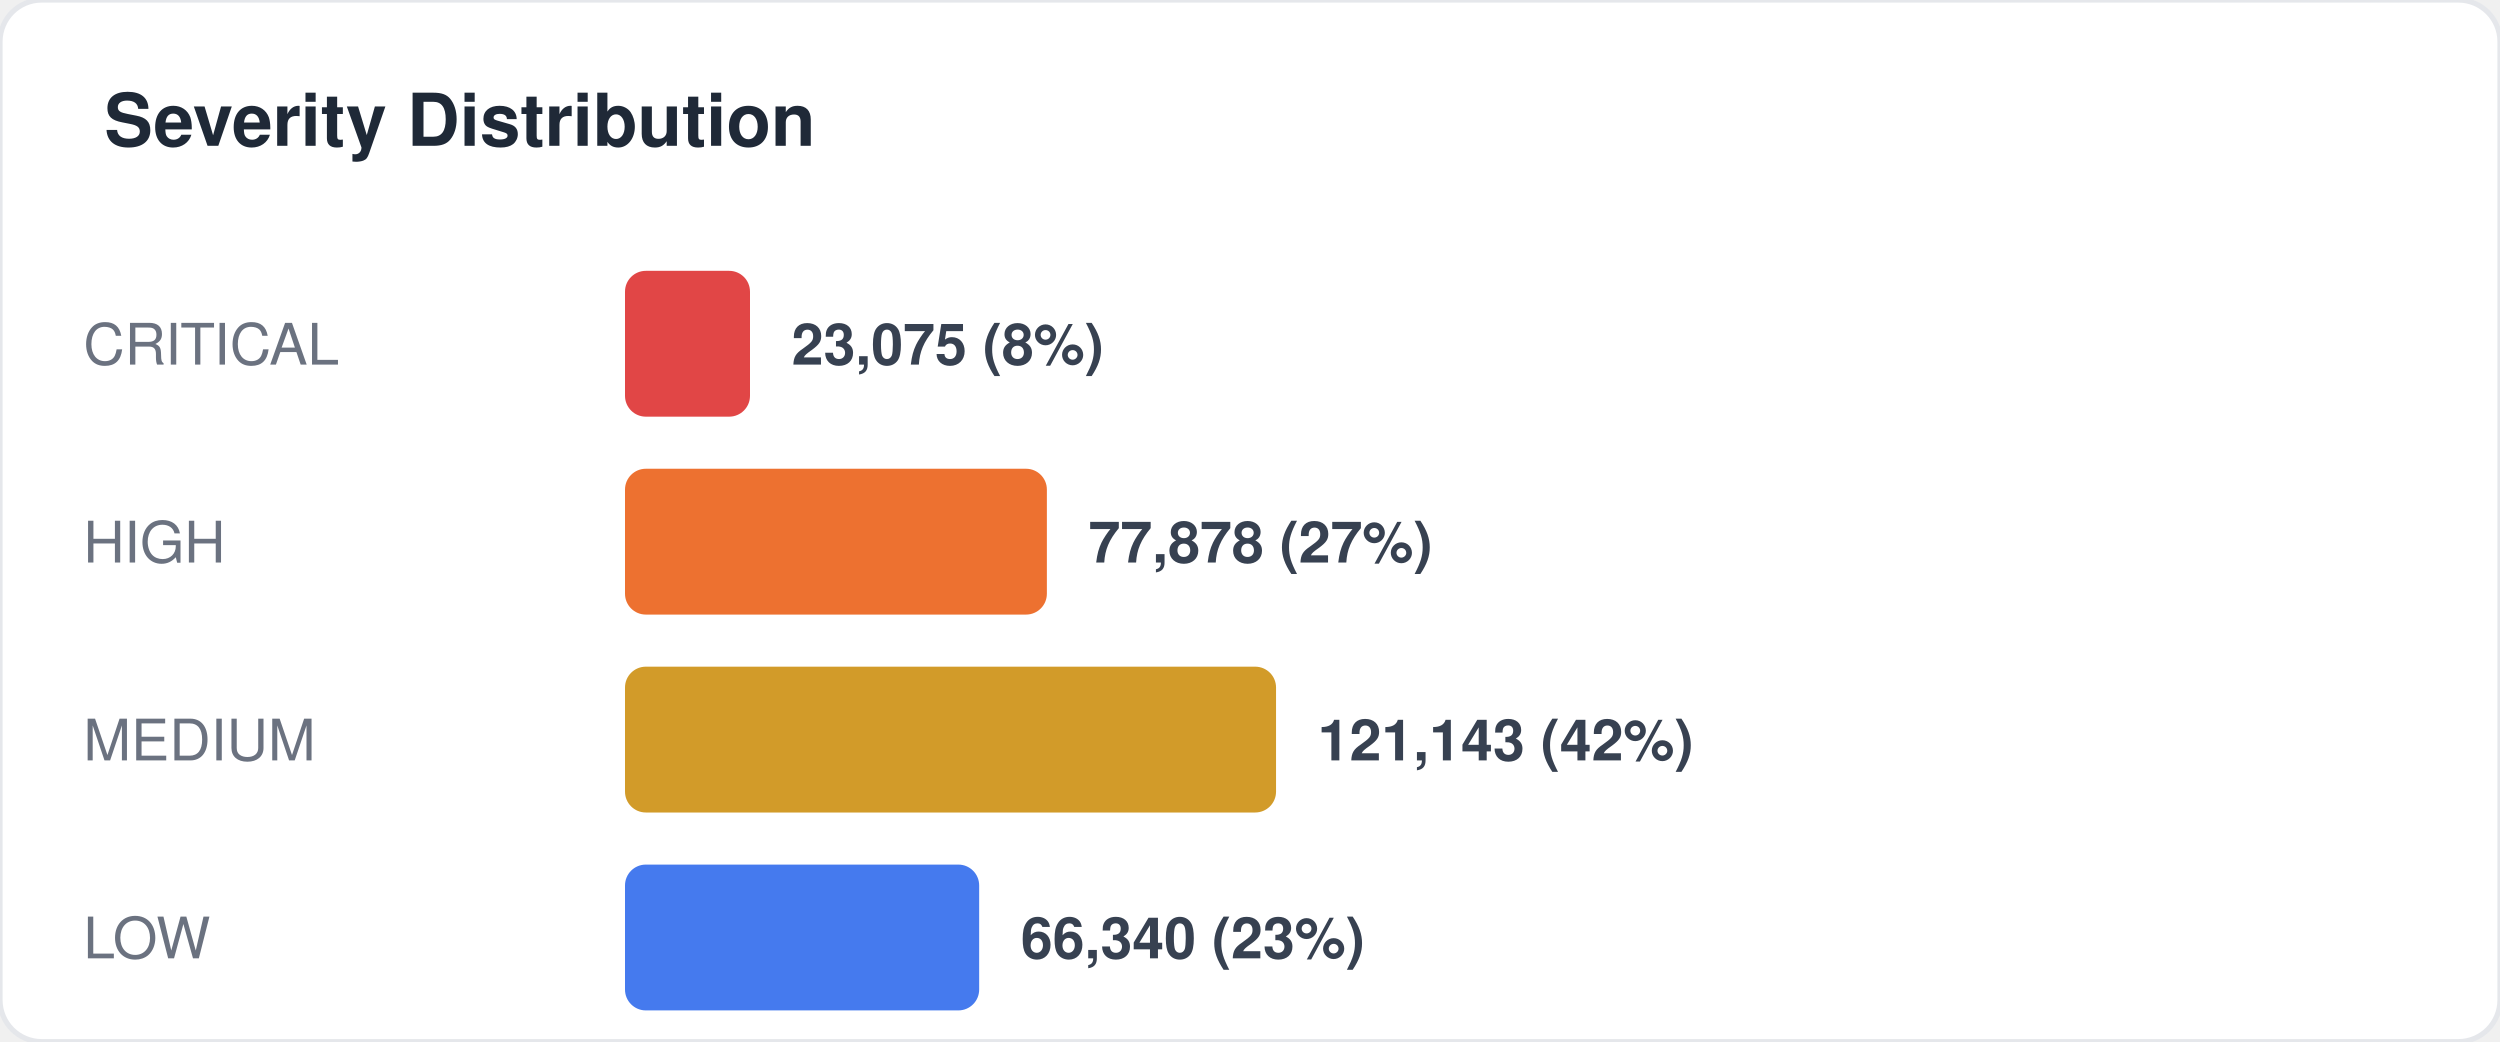
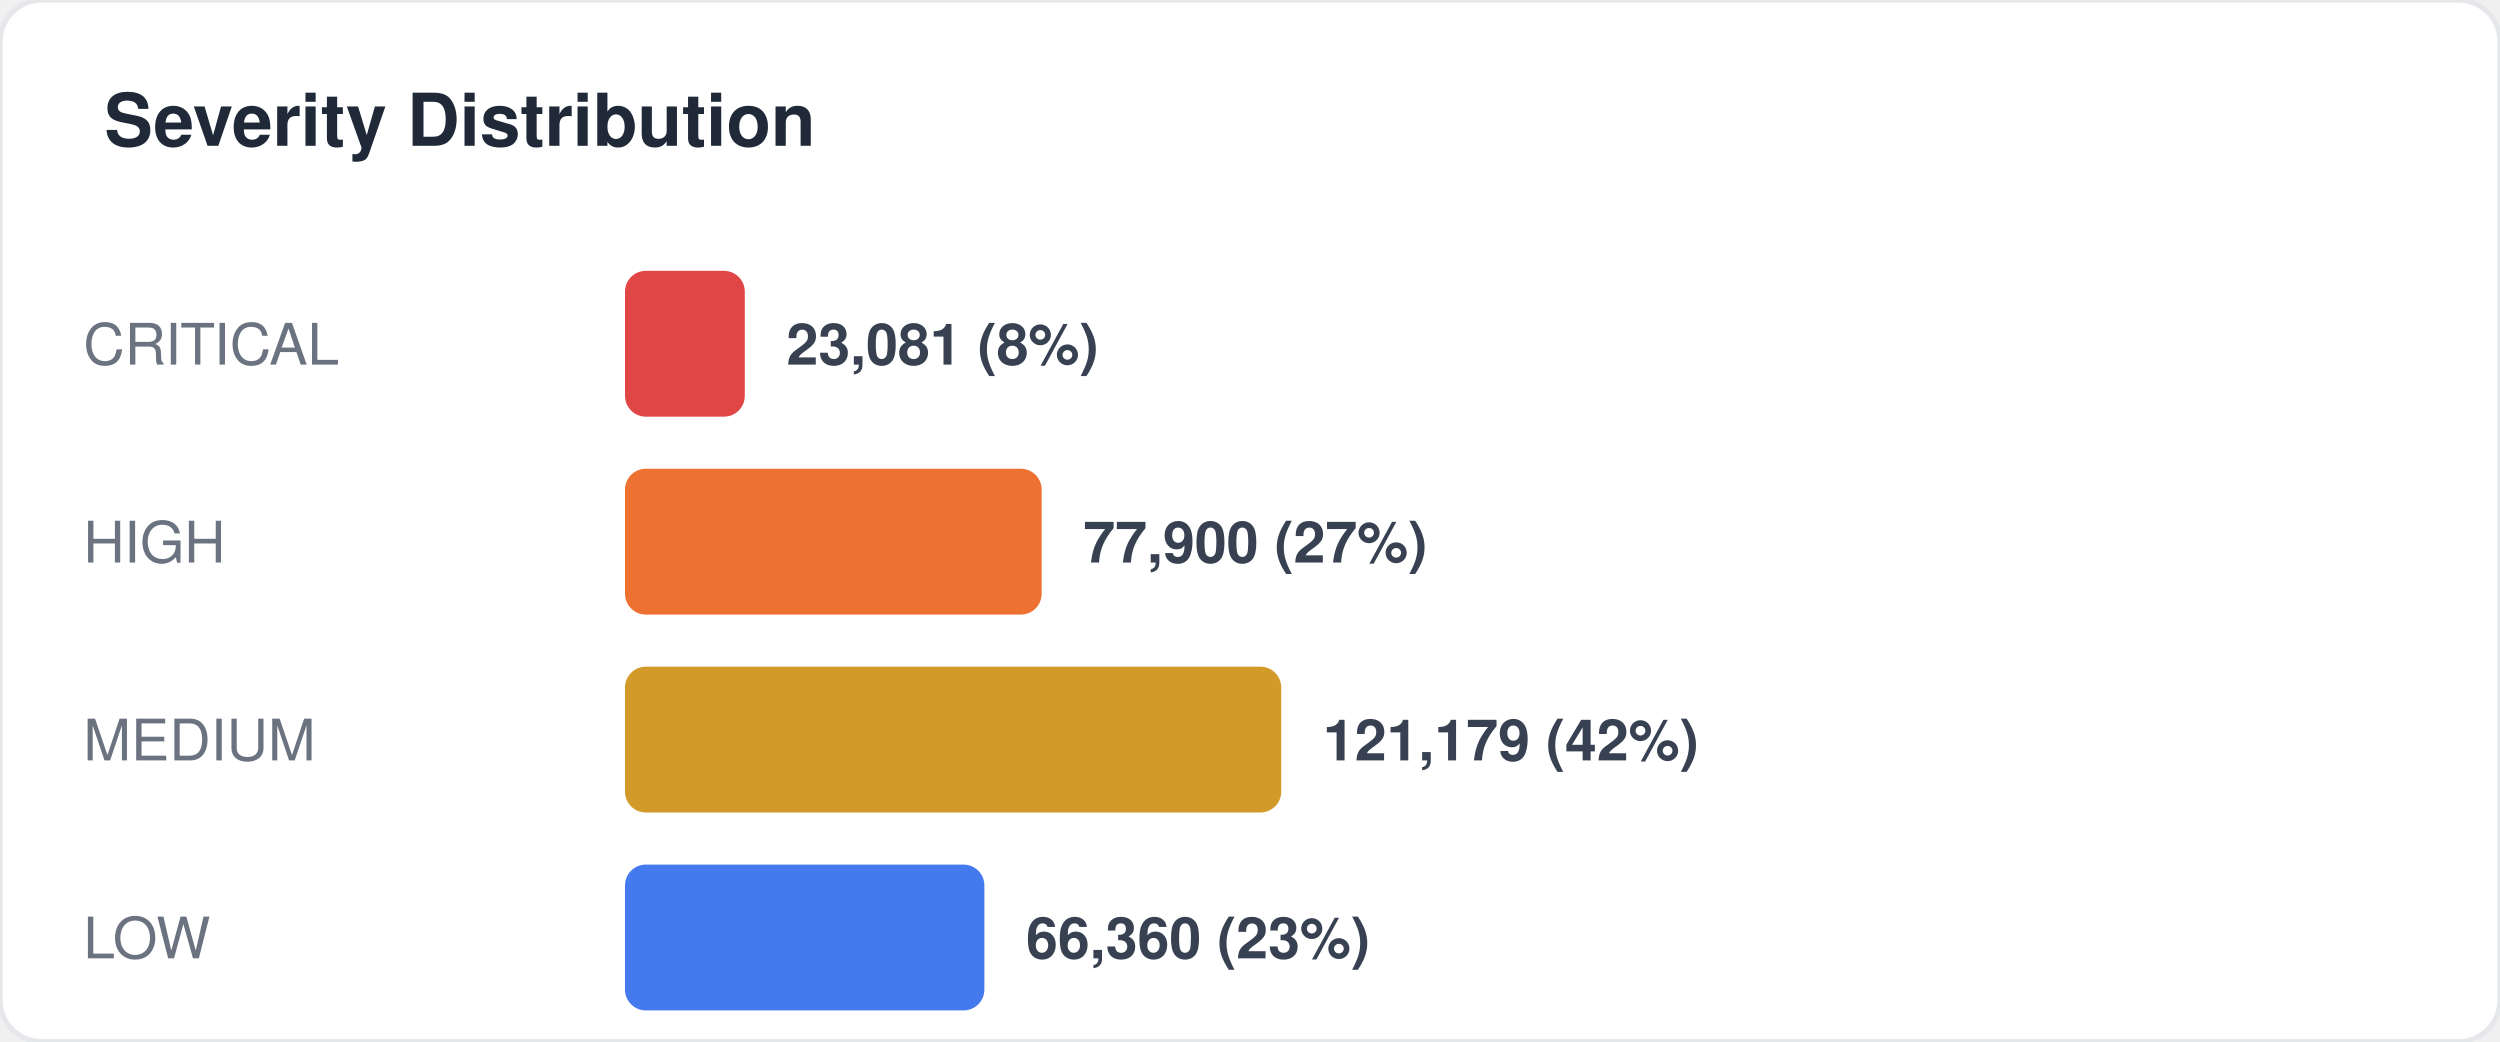
<svg xmlns="http://www.w3.org/2000/svg" width="480" height="200" viewBox="0 0 480 200" fill="none">
  <style>
  text { font-family: -apple-system, BlinkMacSystemFont, "Segoe UI", Helvetica, Arial, sans-serif; }
  .title { font-size: 14px; font-weight: 700; fill: #1f2937; }
  .label { font-size: 11px; fill: #6b7280; }
  .value { font-size: 11px; font-weight: 600; fill: #374151; }
  .big-number { font-size: 28px; font-weight: 800; fill: #111827; }
  .sub { font-size: 10px; fill: #9ca3af; }
</style>
  <rect width="480" height="200" rx="8" fill="#ffffff" stroke="#e5e7eb" stroke-width="1" />
  <text x="20" y="28" class="title">Severity Distribution</text>
  <text x="16" y="70" class="label">CRITICAL</text>
-   <rect x="120" y="52" width="24" height="28" rx="4" fill="#dc2626" opacity="0.85" />
-   <text x="152" y="70" class="value">23,075 (8%)</text>
+   <rect x="120" y="52" width="23" height="28" rx="4" fill="#dc2626" opacity="0.85" />
+   <text x="151" y="70" class="value">23,081 (8%)</text>
  <text x="16" y="108" class="label">HIGH</text>
-   <rect x="120" y="90" width="81" height="28" rx="4" fill="#ea580c" opacity="0.85" />
-   <text x="209" y="108" class="value">77,878 (27%)</text>
+   <rect x="120" y="90" width="80" height="28" rx="4" fill="#ea580c" opacity="0.85" />
+   <text x="208" y="108" class="value">77,900 (27%)</text>
  <text x="16" y="146" class="label">MEDIUM</text>
-   <rect x="120" y="128" width="125" height="28" rx="4" fill="#ca8a04" opacity="0.85" />
-   <text x="253" y="146" class="value">121,143 (42%)</text>
+   <rect x="120" y="128" width="126" height="28" rx="4" fill="#ca8a04" opacity="0.85" />
+   <text x="254" y="146" class="value">121,179 (42%)</text>
  <text x="16" y="184" class="label">LOW</text>
-   <rect x="120" y="166" width="68" height="28" rx="4" fill="#2563eb" opacity="0.85" />
-   <text x="196" y="184" class="value">66,340 (23%)</text>
+   <rect x="120" y="166" width="69" height="28" rx="4" fill="#2563eb" opacity="0.85" />
+   <text x="197" y="184" class="value">66,360 (23%)</text>
</svg>
